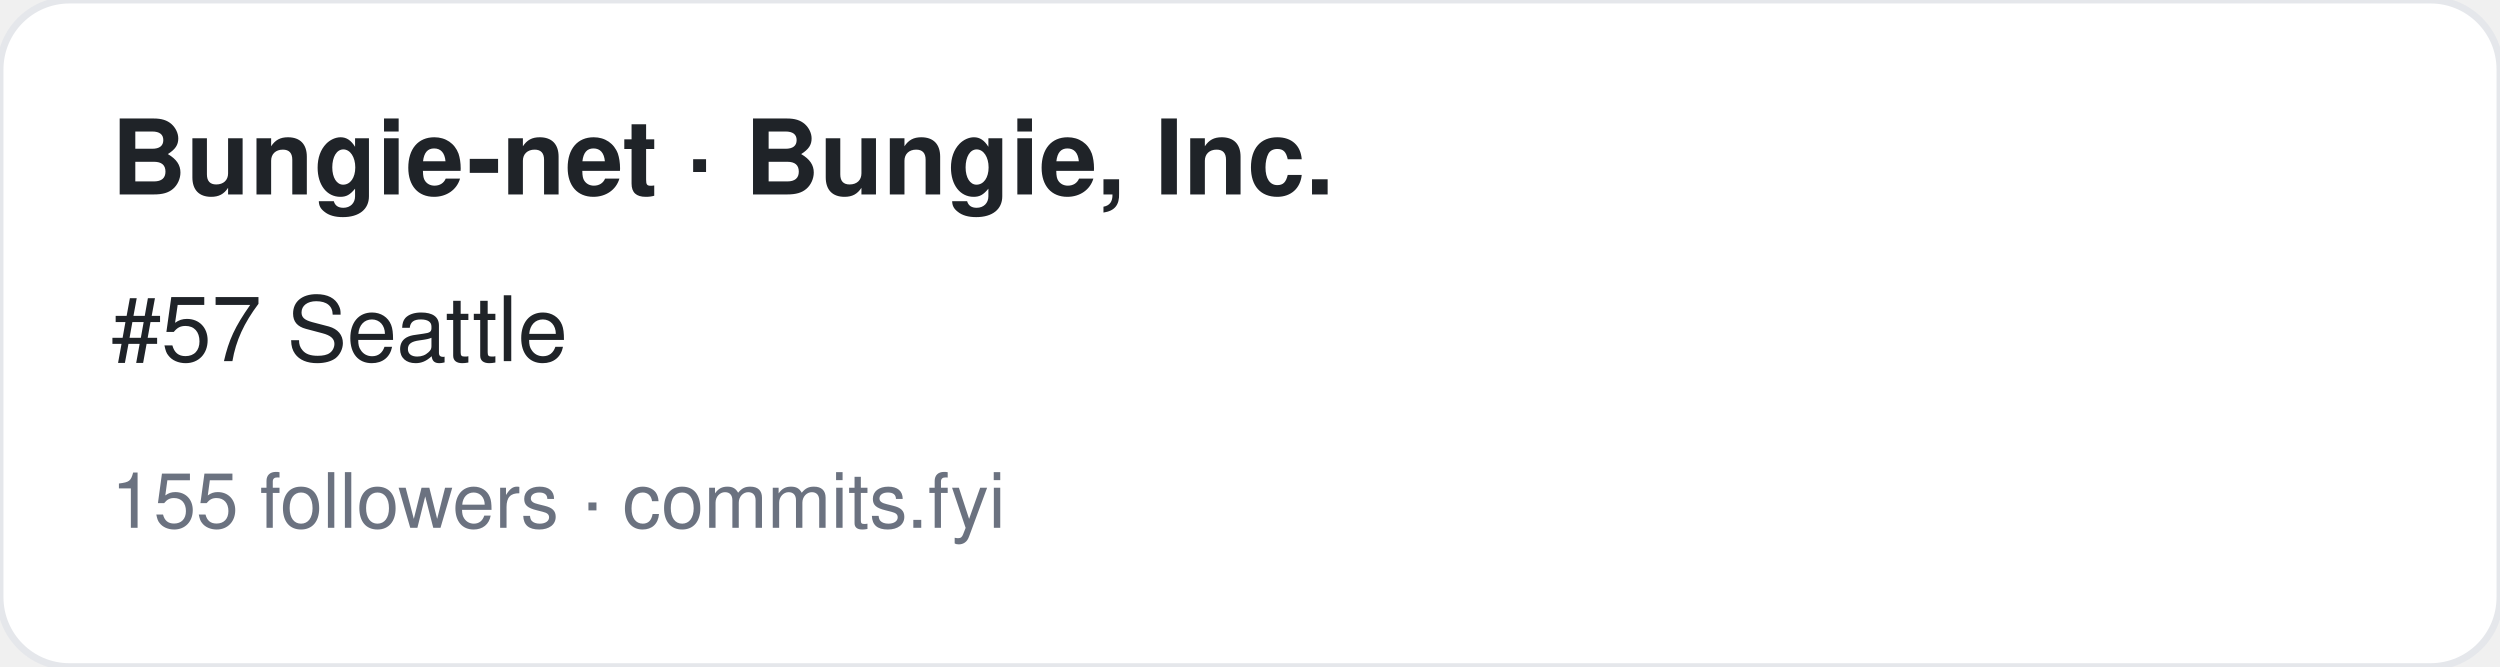
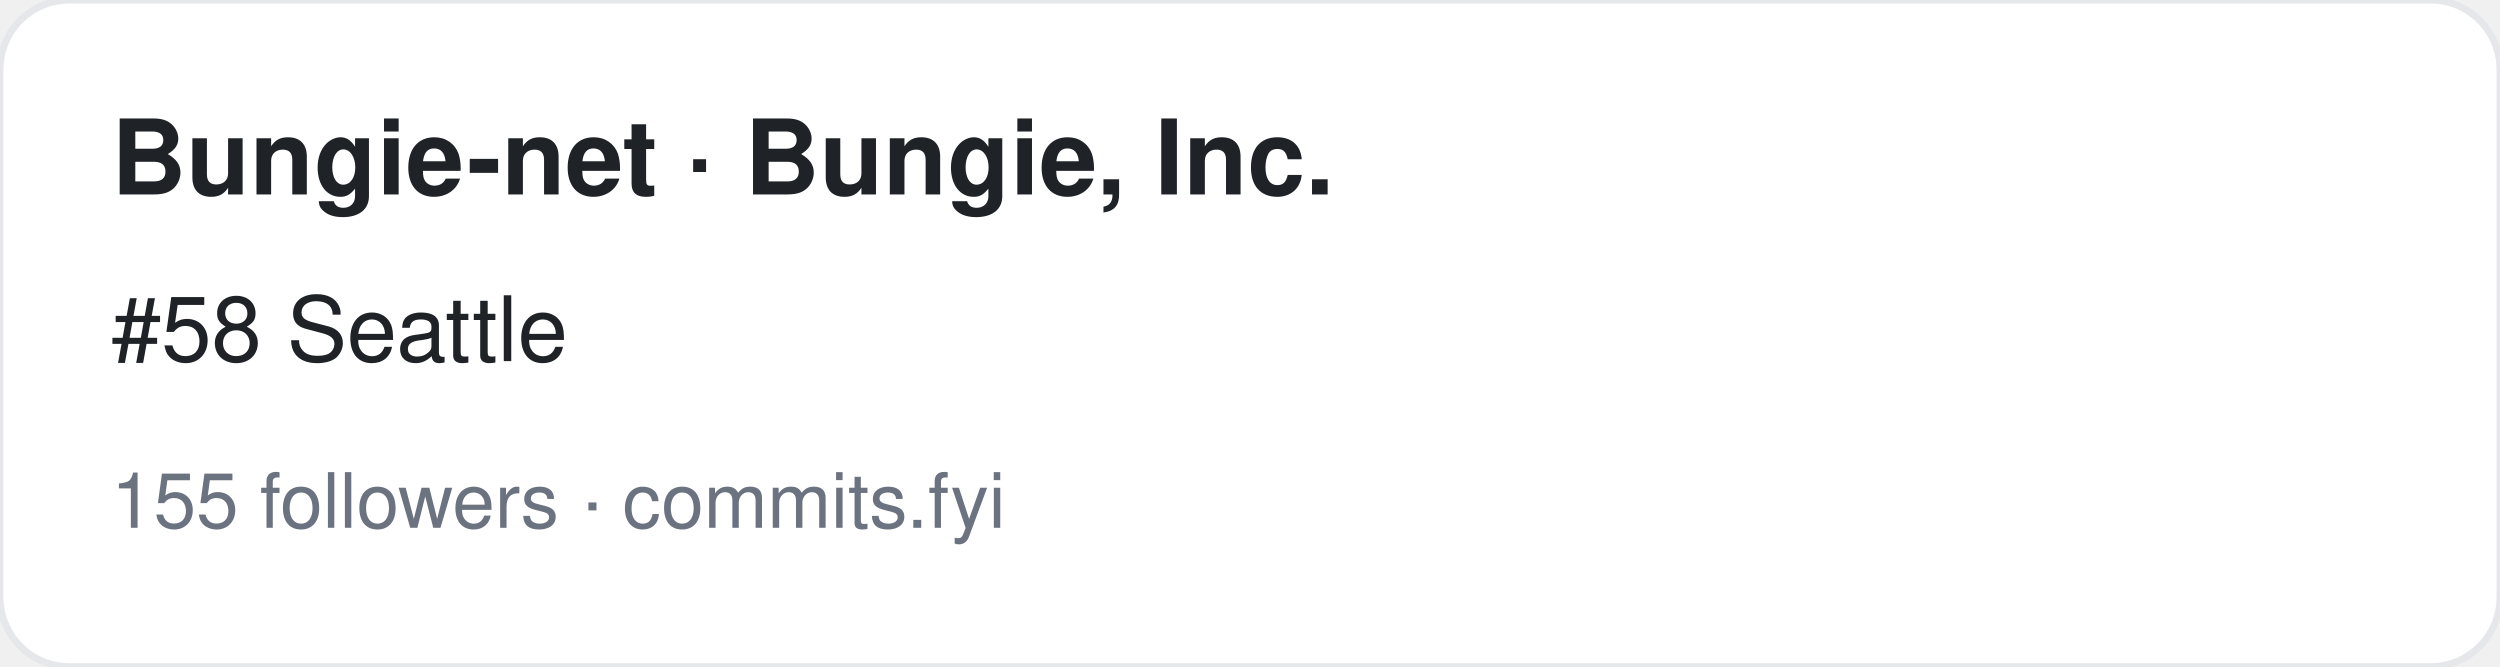
<svg xmlns="http://www.w3.org/2000/svg" width="360" height="96" viewBox="0 0 360 96" font-family="-apple-system,BlinkMacSystemFont,Segoe UI,Helvetica,Arial,sans-serif">
  <rect width="360" height="96" rx="10" fill="#ffffff" stroke="#e5e7eb" />
  <text x="16" y="28" font-size="15" font-weight="700" fill="#1f2328">Bungie-net · Bungie, Inc.</text>
-   <text x="16" y="52" font-size="13" fill="#1f2328">#57 Seattle</text>
+   <text x="16" y="52" font-size="13" fill="#1f2328">#58 Seattle</text>
  <text x="16" y="76" font-size="11" fill="#6b7280">155 followers · commits.fyi</text>
</svg>
